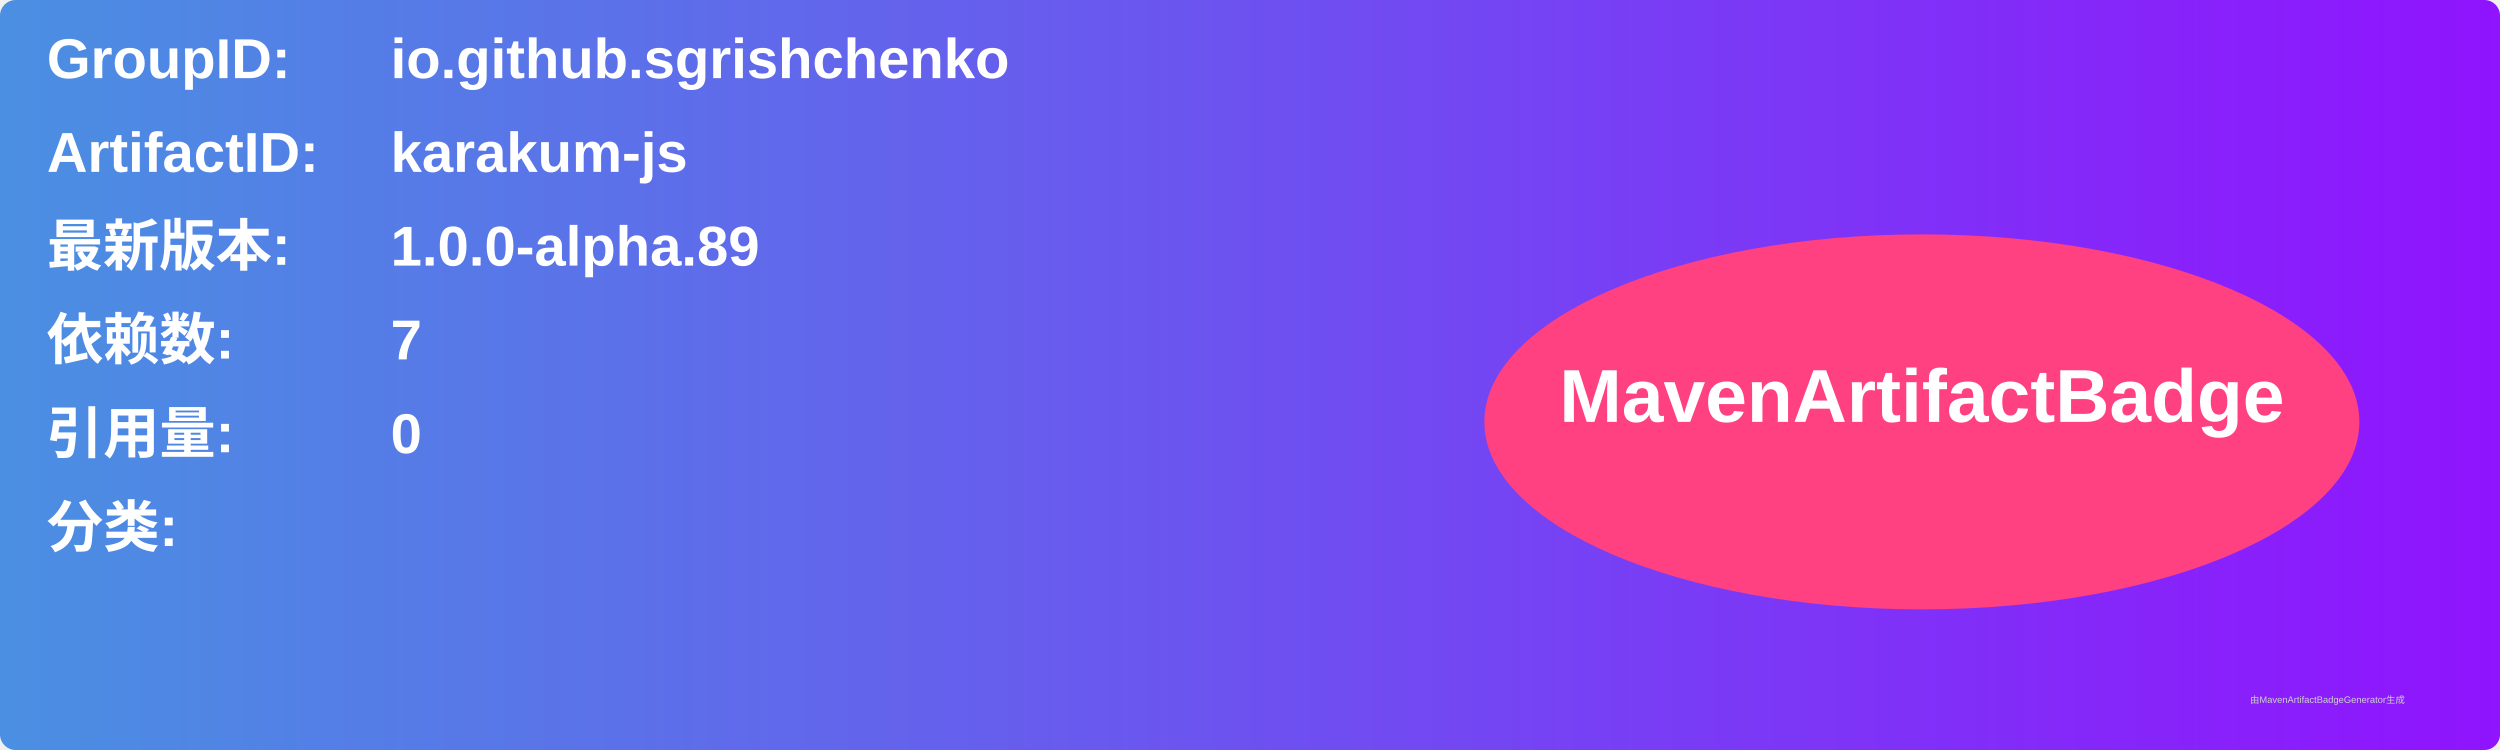
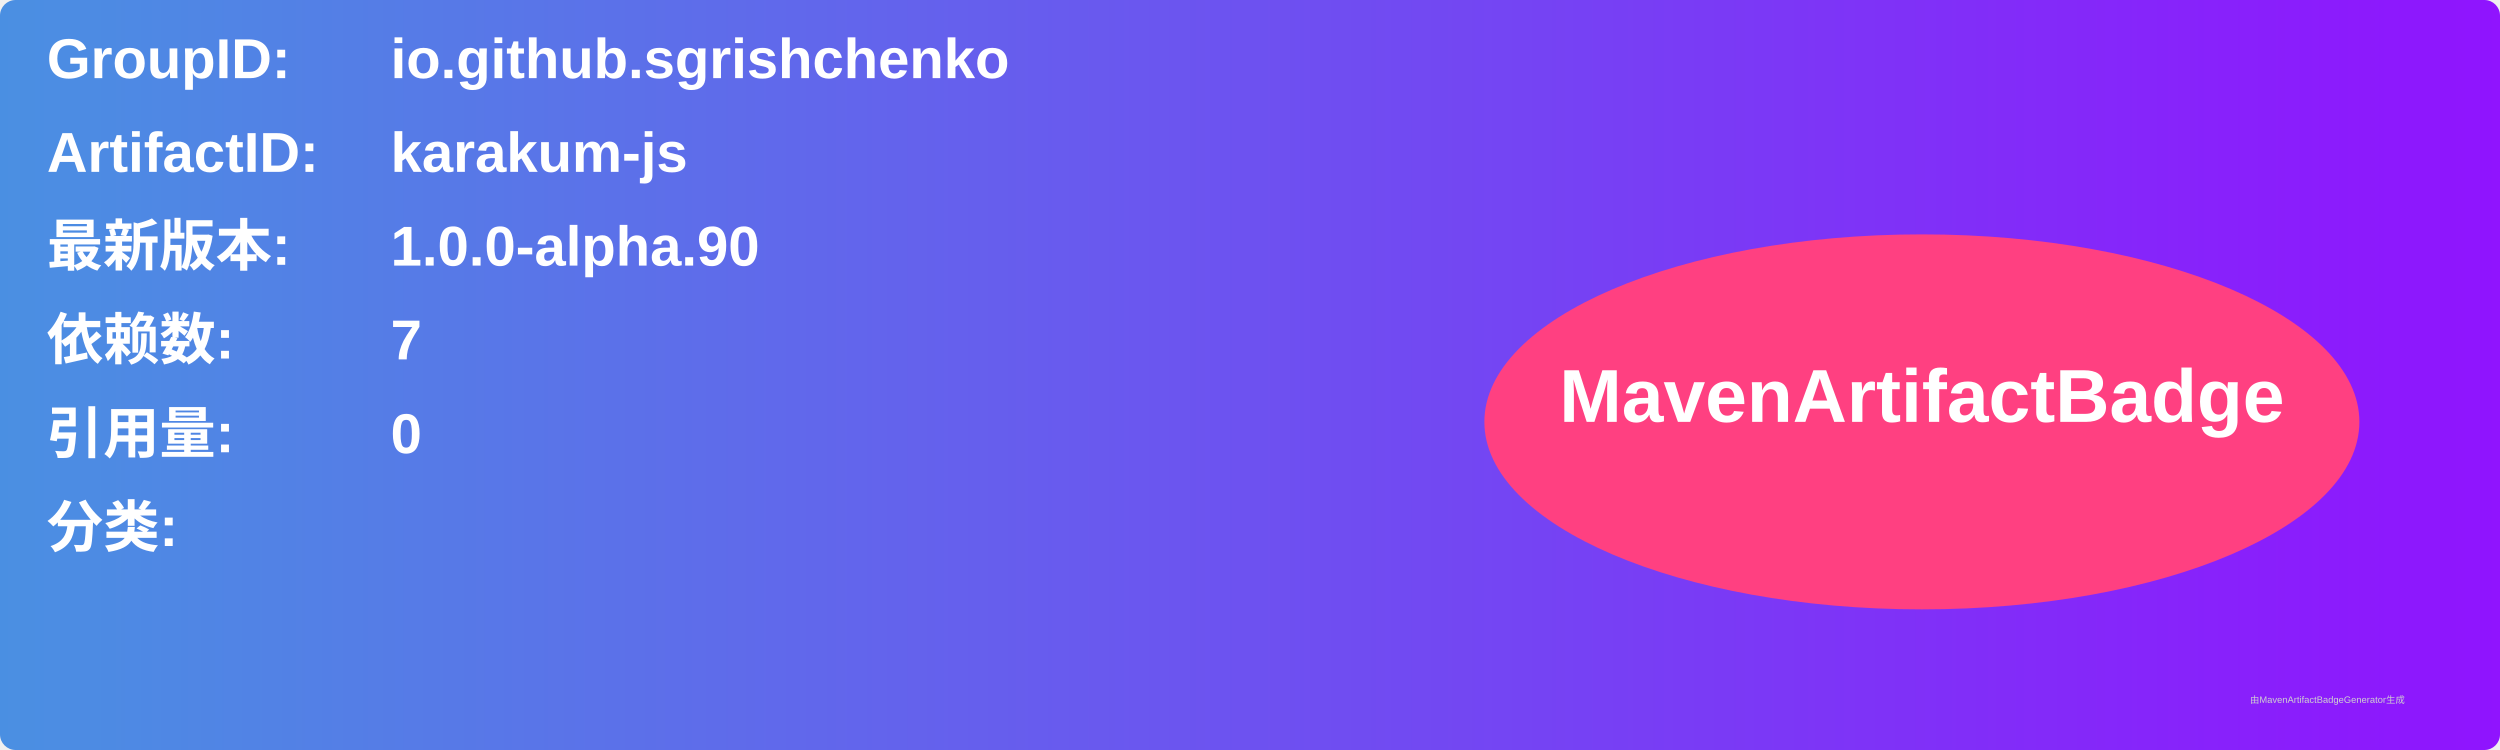
<svg xmlns="http://www.w3.org/2000/svg" width="800" height="240" viewBox="0 0 800 240">
  <linearGradient id="grad" x1="0%" y1="0%" x2="100%" y2="0%">
    <stop offset="0%" stop-color="#4a90e2" />
    <stop offset="100%" stop-color="#9013fe" />
  </linearGradient>
  <rect width="100%" height="100%" rx="5" ry="5" fill="url(#grad)" />
  <g transform="translate(15, 15)">
    <text x="0" y="10" font-family="Arial" font-size="18" fill="white" font-weight="bold" width="260">GroupID:</text>
    <text x="110" y="10" font-family="Arial" font-size="18" fill="white" font-weight="bold" width="460">io.github.sgrishchenko</text>
    <text x="0" y="40" font-family="Arial" font-size="18" fill="white" font-weight="bold" width="260">ArtifactID:</text>
    <text x="110" y="40" font-family="Arial" font-size="18" fill="white" font-weight="bold" width="460">karakum-js</text>
    <text x="0" y="70" font-family="Arial" font-size="18" fill="white" font-weight="bold">最新版本:</text>
    <text x="110" y="70" font-family="Arial" font-size="18" fill="white" font-weight="bold">
-       <tspan font-weight="bold">1.0.0-alpha.89</tspan>
+       <tspan font-weight="bold">1.0.0-alpha.90</tspan>
    </text>
    <text x="0" y="100" font-family="Arial" font-size="18" fill="white" font-weight="bold">依赖数: </text>
    <text x="110" y="100" font-family="Arial" font-size="18" fill="white">
      <tspan font-weight="bold">7</tspan>
    </text>
    <text x="0" y="130" font-family="Arial" font-size="18" fill="white" font-weight="bold">引用量: </text>
    <text x="110" y="130" font-family="Arial" font-size="18" fill="white">
      <tspan font-weight="bold">0</tspan>
    </text>
    <text x="0" y="160" font-family="Arial" font-size="18" fill="white" font-weight="bold">分类:</text>
    <text x="10" y="190" font-family="Arial" font-size="10" fill="white">
      <tspan font-weight="bold" />
    </text>
    <ellipse cx="600" cy="120" rx="140" ry="60" fill="#ff4081" />
    <text x="600" y="120" text-anchor="middle" font-family="Arial" font-size="24" fill="white" font-weight="bold">MavenArtifactBadge</text>
  </g>
  <text x="720" y="225" font-family="Arial" font-size="3" fill="#d0d0d0">由MavenArtifactBadgeGenerator生成</text>
</svg>
